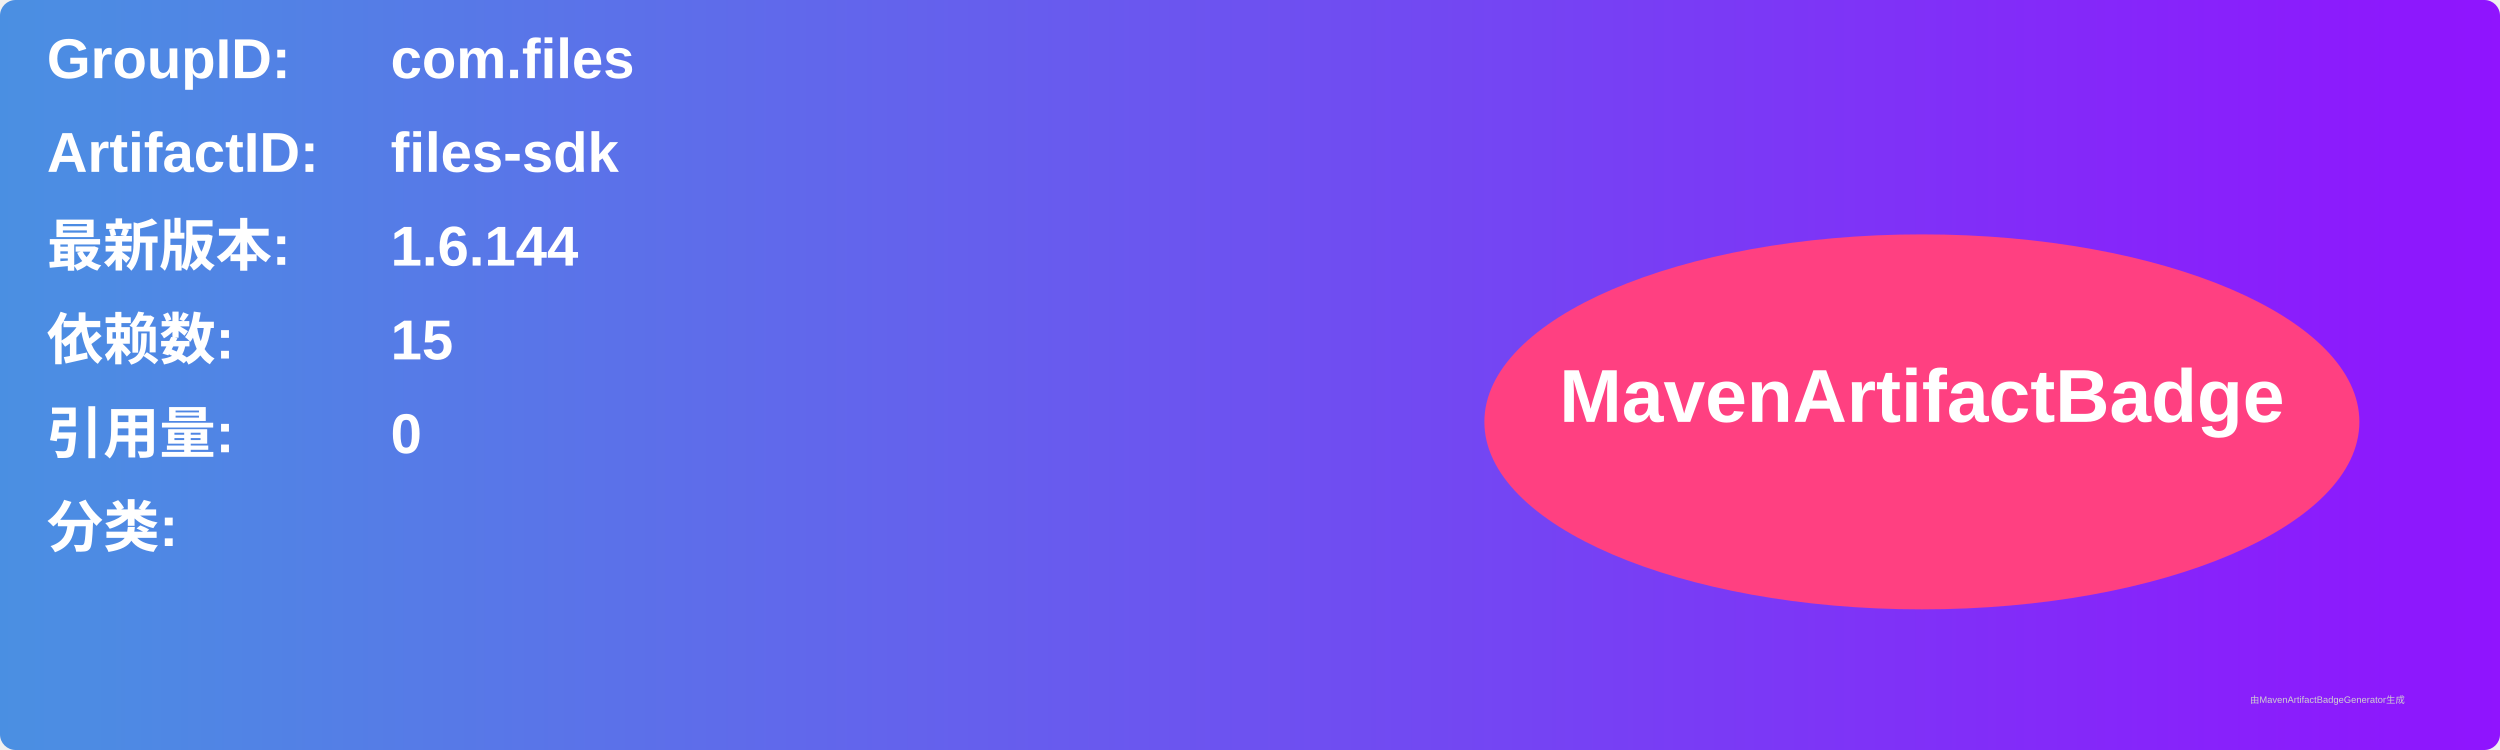
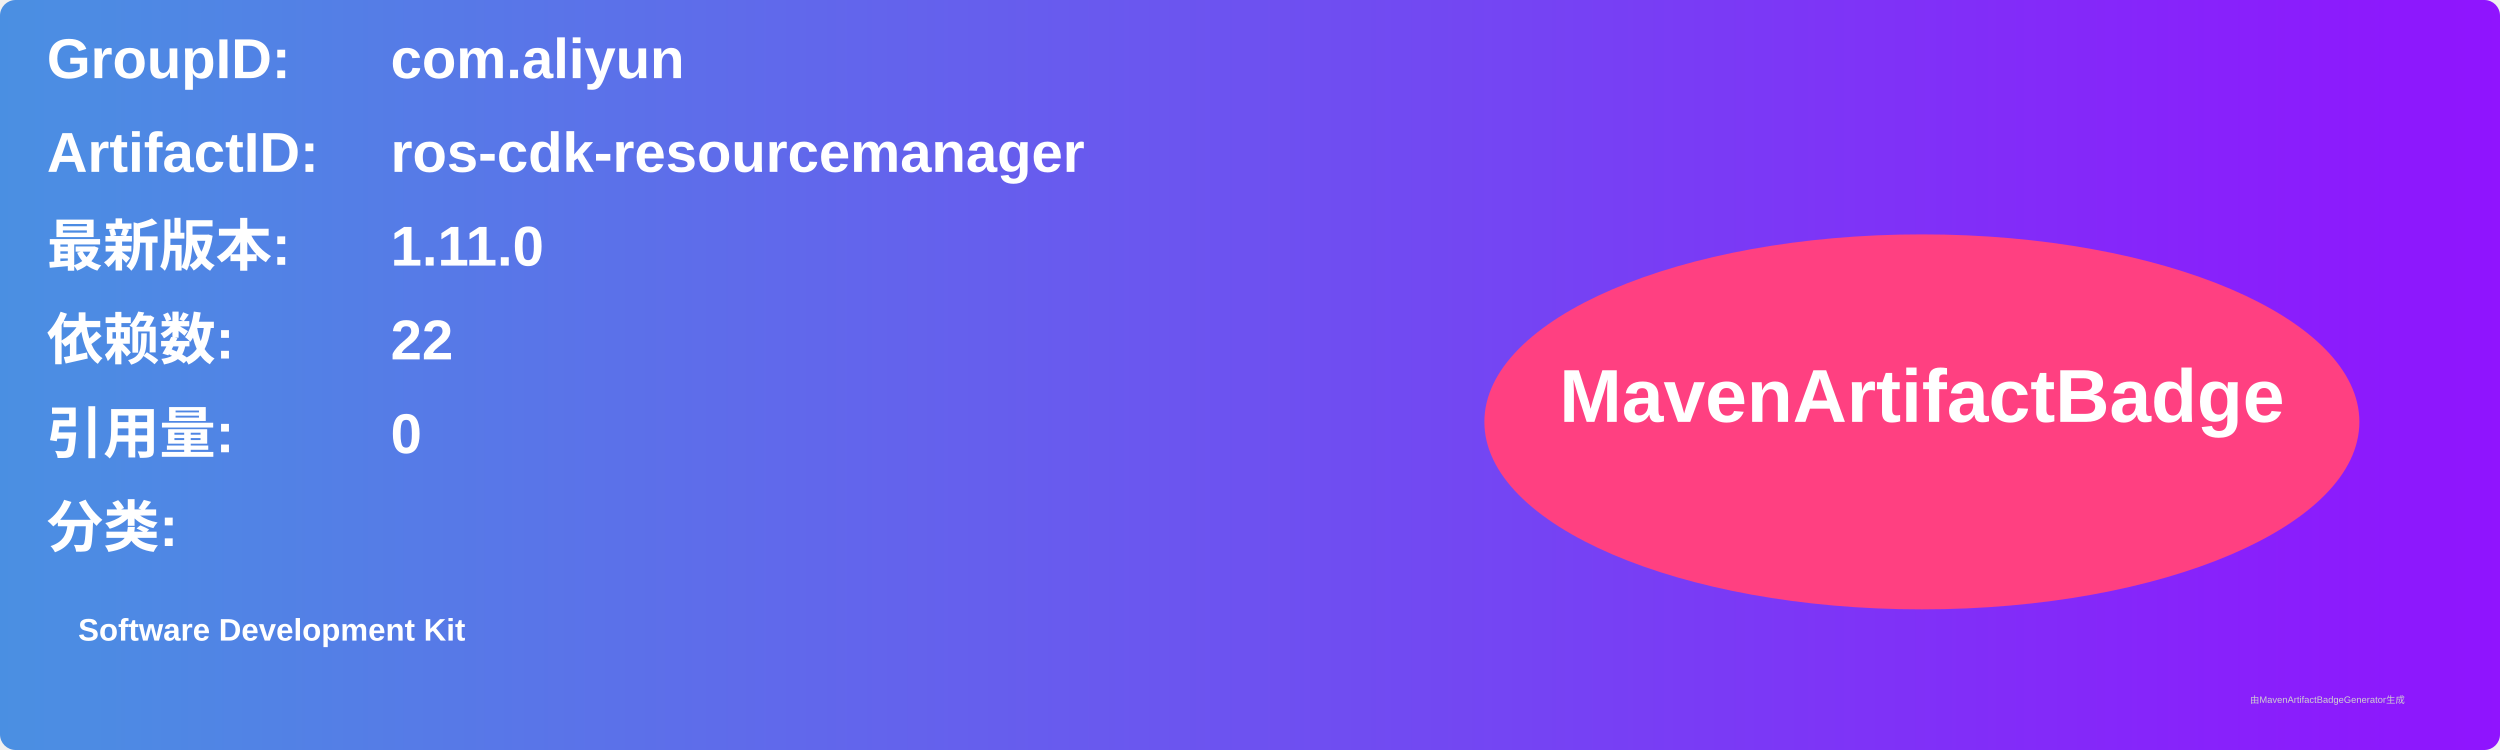
<svg xmlns="http://www.w3.org/2000/svg" width="800" height="240" viewBox="0 0 800 240">
  <linearGradient id="grad" x1="0%" y1="0%" x2="100%" y2="0%">
    <stop offset="0%" stop-color="#4a90e2" />
    <stop offset="100%" stop-color="#9013fe" />
  </linearGradient>
  <rect width="100%" height="100%" rx="5" ry="5" fill="url(#grad)" />
  <g transform="translate(15, 15)">
    <text x="0" y="10" font-family="Arial" font-size="18" fill="white" font-weight="bold" width="260">GroupID:</text>
-     <text x="110" y="10" font-family="Arial" font-size="18" fill="white" font-weight="bold" width="460">com.files</text>
+     <text x="110" y="10" font-family="Arial" font-size="18" fill="white" font-weight="bold" width="460">com.aliyun</text>
    <text x="0" y="40" font-family="Arial" font-size="18" fill="white" font-weight="bold" width="260">ArtifactID:</text>
-     <text x="110" y="40" font-family="Arial" font-size="18" fill="white" font-weight="bold" width="460">files-sdk</text>
+     <text x="110" y="40" font-family="Arial" font-size="18" fill="white" font-weight="bold" width="460">ros-cdk-resourcemanager</text>
    <text x="0" y="70" font-family="Arial" font-size="18" fill="white" font-weight="bold">最新版本:</text>
    <text x="110" y="70" font-family="Arial" font-size="18" fill="white" font-weight="bold">
-       <tspan font-weight="bold">1.6.144</tspan>
+       <tspan font-weight="bold">1.11.0</tspan>
    </text>
    <text x="0" y="100" font-family="Arial" font-size="18" fill="white" font-weight="bold">依赖数: </text>
    <text x="110" y="100" font-family="Arial" font-size="18" fill="white">
-       <tspan font-weight="bold">15</tspan>
+       <tspan font-weight="bold">22</tspan>
    </text>
    <text x="0" y="130" font-family="Arial" font-size="18" fill="white" font-weight="bold">引用量: </text>
    <text x="110" y="130" font-family="Arial" font-size="18" fill="white">
      <tspan font-weight="bold">0</tspan>
    </text>
    <text x="0" y="160" font-family="Arial" font-size="18" fill="white" font-weight="bold">分类:</text>
    <text x="10" y="190" font-family="Arial" font-size="10" fill="white">
-       <tspan font-weight="bold" />
+       <tspan font-weight="bold">Software Development Kit</tspan>
    </text>
    <ellipse cx="600" cy="120" rx="140" ry="60" fill="#ff4081" />
    <text x="600" y="120" text-anchor="middle" font-family="Arial" font-size="24" fill="white" font-weight="bold">MavenArtifactBadge</text>
  </g>
  <text x="720" y="225" font-family="Arial" font-size="3" fill="#d0d0d0">由MavenArtifactBadgeGenerator生成</text>
</svg>
